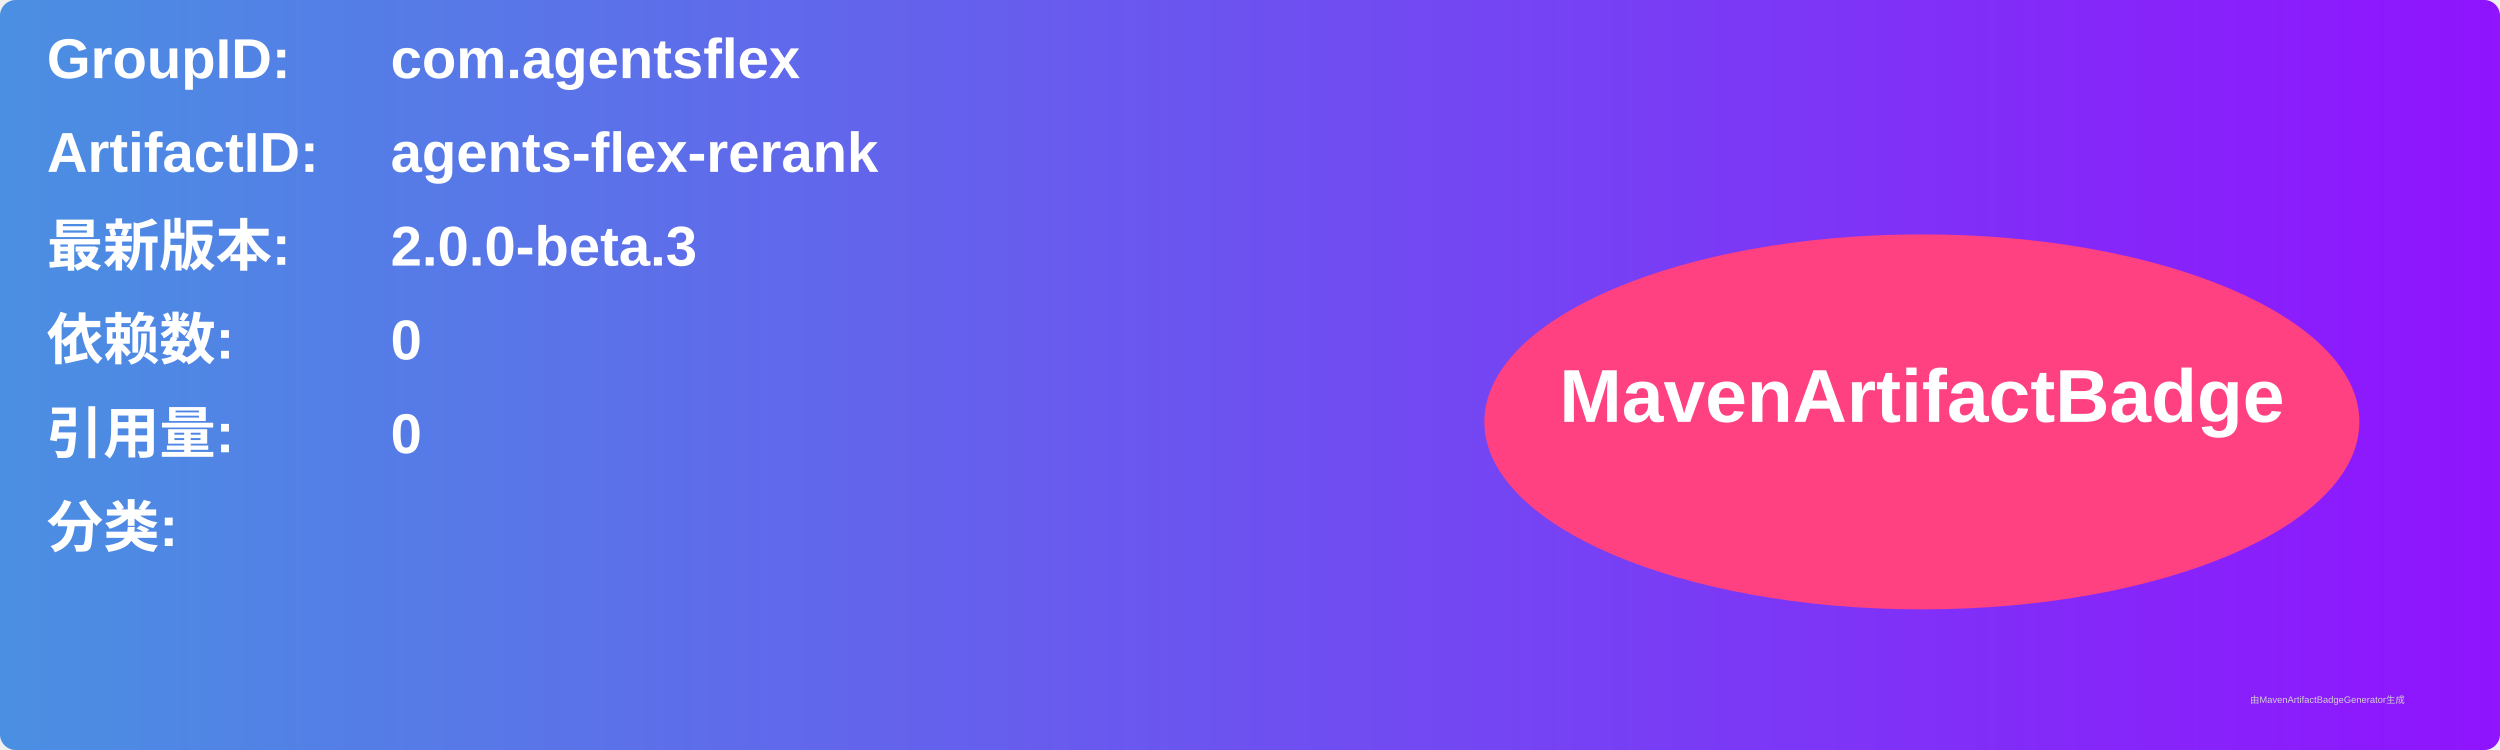
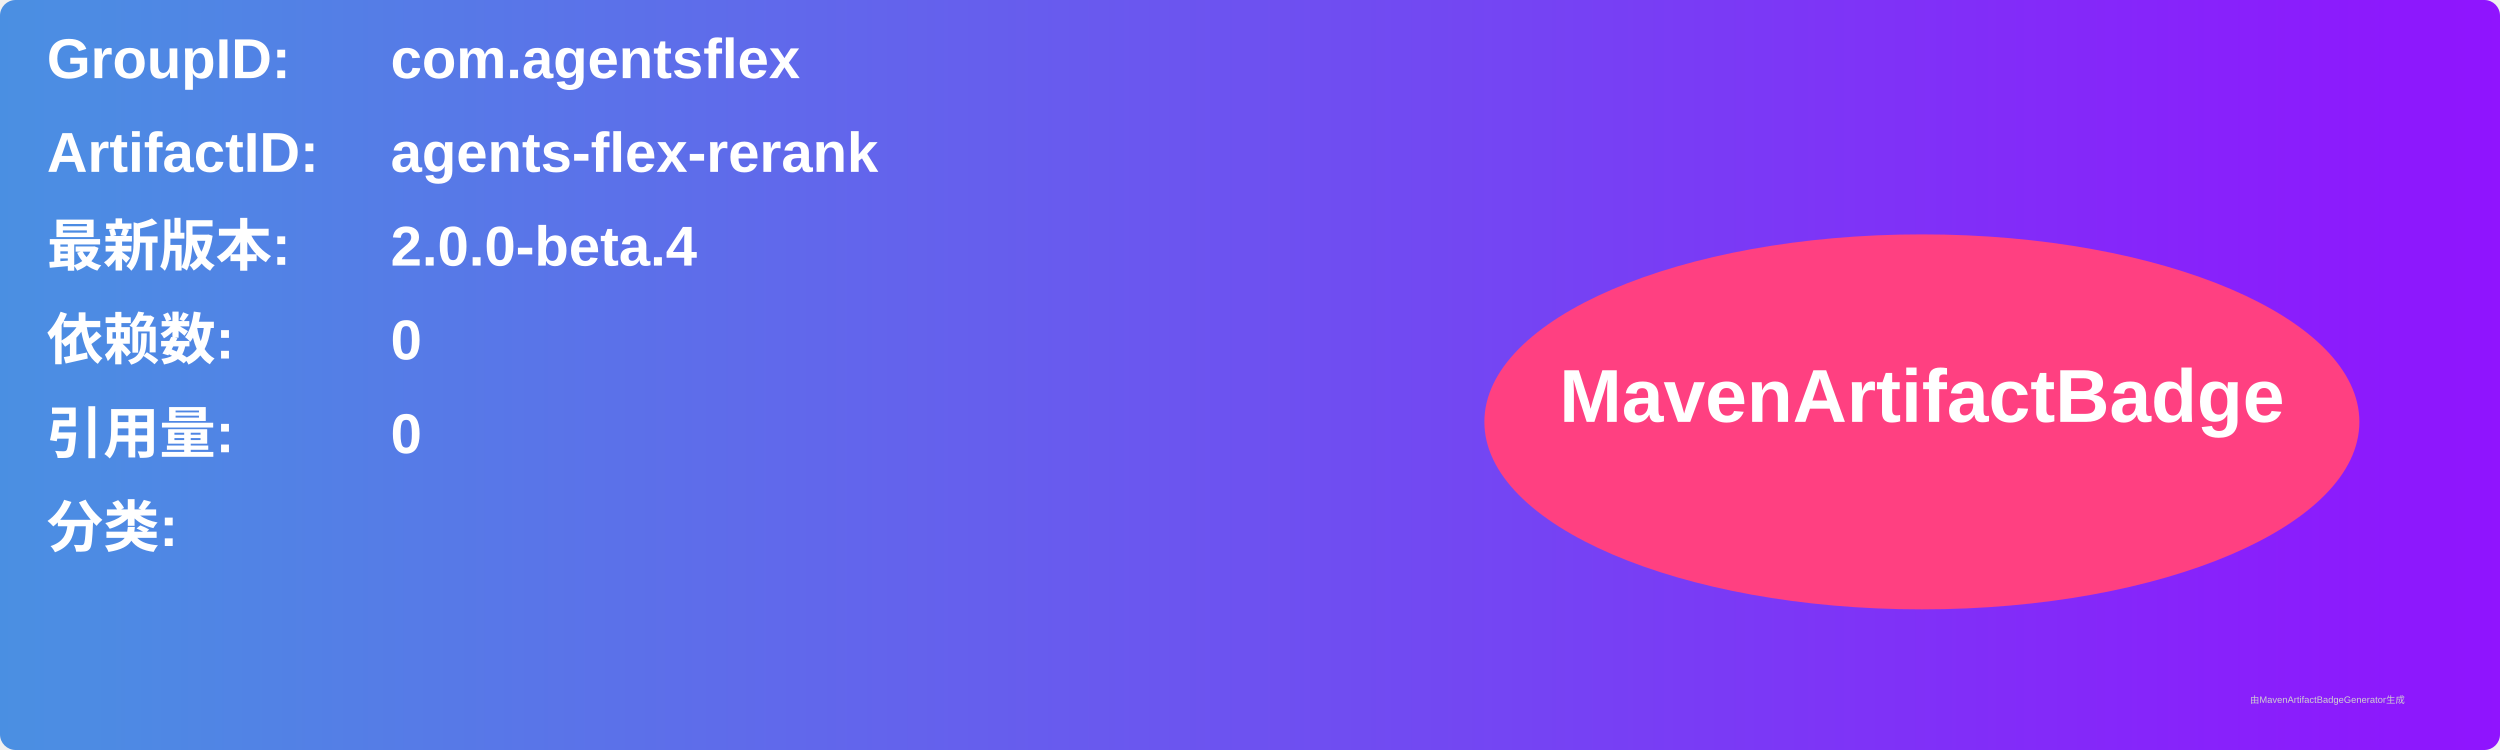
<svg xmlns="http://www.w3.org/2000/svg" width="800" height="240" viewBox="0 0 800 240">
  <linearGradient id="grad" x1="0%" y1="0%" x2="100%" y2="0%">
    <stop offset="0%" stop-color="#4a90e2" />
    <stop offset="100%" stop-color="#9013fe" />
  </linearGradient>
  <rect width="100%" height="100%" rx="5" ry="5" fill="url(#grad)" />
  <g transform="translate(15, 15)">
    <text x="0" y="10" font-family="Arial" font-size="18" fill="white" font-weight="bold" width="260">GroupID:</text>
    <text x="110" y="10" font-family="Arial" font-size="18" fill="white" font-weight="bold" width="460">com.agentsflex</text>
    <text x="0" y="40" font-family="Arial" font-size="18" fill="white" font-weight="bold" width="260">ArtifactID:</text>
    <text x="110" y="40" font-family="Arial" font-size="18" fill="white" font-weight="bold" width="460">agents-flex-rerank</text>
    <text x="0" y="70" font-family="Arial" font-size="18" fill="white" font-weight="bold">最新版本:</text>
    <text x="110" y="70" font-family="Arial" font-size="18" fill="white" font-weight="bold">
-       <tspan font-weight="bold">2.0.0-beta.3</tspan>
+       <tspan font-weight="bold">2.0.0-beta.4</tspan>
    </text>
    <text x="0" y="100" font-family="Arial" font-size="18" fill="white" font-weight="bold">依赖数: </text>
    <text x="110" y="100" font-family="Arial" font-size="18" fill="white">
      <tspan font-weight="bold">0</tspan>
    </text>
    <text x="0" y="130" font-family="Arial" font-size="18" fill="white" font-weight="bold">引用量: </text>
    <text x="110" y="130" font-family="Arial" font-size="18" fill="white">
      <tspan font-weight="bold">0</tspan>
    </text>
    <text x="0" y="160" font-family="Arial" font-size="18" fill="white" font-weight="bold">分类:</text>
    <text x="10" y="190" font-family="Arial" font-size="10" fill="white">
      <tspan font-weight="bold" />
    </text>
    <ellipse cx="600" cy="120" rx="140" ry="60" fill="#ff4081" />
    <text x="600" y="120" text-anchor="middle" font-family="Arial" font-size="24" fill="white" font-weight="bold">MavenArtifactBadge</text>
  </g>
  <text x="720" y="225" font-family="Arial" font-size="3" fill="#d0d0d0">由MavenArtifactBadgeGenerator生成</text>
</svg>
